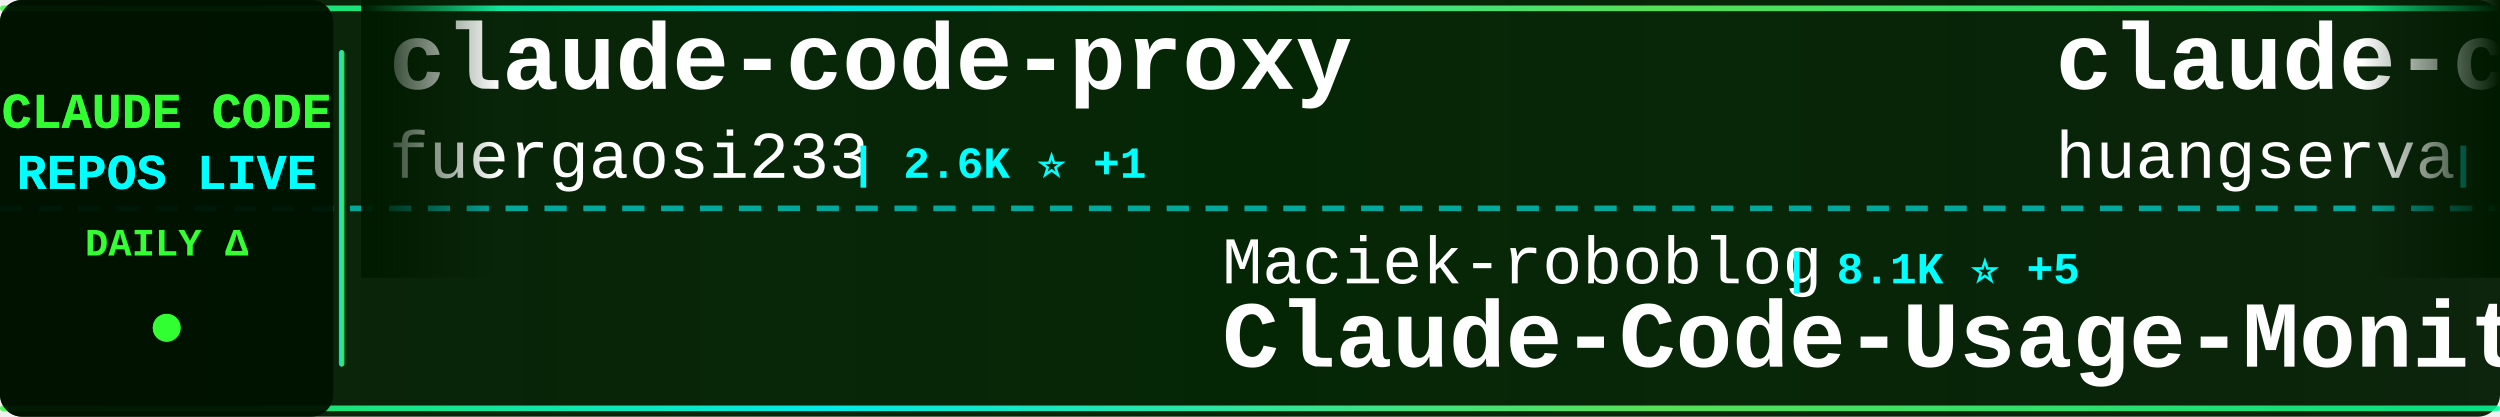
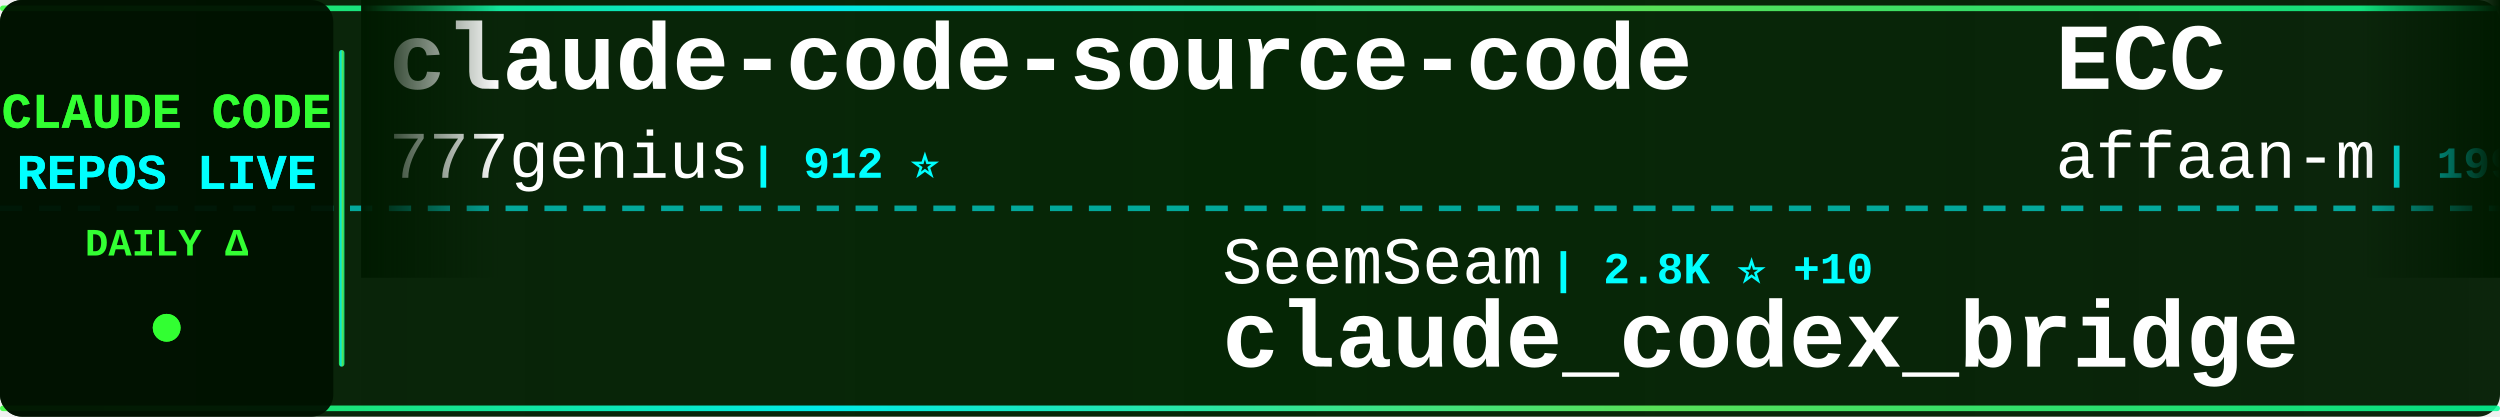
<svg xmlns="http://www.w3.org/2000/svg" width="900" height="150">
  <defs>
    <linearGradient id="tickerBg" x1="0%" y1="0%" x2="100%" y2="0%">
      <stop offset="0%" style="stop-color:#001a00;stop-opacity:0.95" />
      <stop offset="50%" style="stop-color:#002200;stop-opacity:0.98" />
      <stop offset="100%" style="stop-color:#001a00;stop-opacity:0.95" />
    </linearGradient>
    <linearGradient id="borderGrad" x1="0%" y1="0%" x2="100%" y2="0%">
      <stop offset="0%" style="stop-color:#33ff33;stop-opacity:0.85">
        <animate attributeName="stop-opacity" values="0.85;1;0.85" dur="2s" repeatCount="indefinite" />
      </stop>
      <stop offset="33%" style="stop-color:#00ffff;stop-opacity:0.9">
        <animate attributeName="stop-opacity" values="0.9;1;0.9" dur="2.2s" repeatCount="indefinite" />
      </stop>
      <stop offset="66%" style="stop-color:#66ff66;stop-opacity:0.85">
        <animate attributeName="stop-opacity" values="0.85;1;0.85" dur="1.8s" repeatCount="indefinite" />
      </stop>
      <stop offset="100%" style="stop-color:#00ff99;stop-opacity:0.85">
        <animate attributeName="stop-opacity" values="0.85;1;0.85" dur="2s" repeatCount="indefinite" />
      </stop>
    </linearGradient>
    <filter id="textGlow">
      <feGaussianBlur stdDeviation="0.1" result="coloredBlur" />
      <feMerge>
        <feMergeNode in="coloredBlur" />
        <feMergeNode in="SourceGraphic" />
      </feMerge>
    </filter>
    <filter id="metricGlow">
      <feGaussianBlur stdDeviation="0.2" result="coloredBlur" />
      <feMerge>
        <feMergeNode in="coloredBlur" />
        <feMergeNode in="SourceGraphic" />
      </feMerge>
    </filter>
    <linearGradient id="leftFade" x1="0%" y1="0%" x2="100%" y2="0%">
      <stop offset="0%" style="stop-color:#001a00;stop-opacity:1" />
      <stop offset="100%" style="stop-color:#001a00;stop-opacity:0" />
    </linearGradient>
    <linearGradient id="rightFade" x1="0%" y1="0%" x2="100%" y2="0%">
      <stop offset="0%" style="stop-color:#001a00;stop-opacity:0" />
      <stop offset="100%" style="stop-color:#001a00;stop-opacity:1" />
    </linearGradient>
  </defs>
  <rect width="900" height="150" fill="url(#tickerBg)" rx="8" />
  <rect x="0" y="2" width="900" height="2" fill="url(#borderGrad)" rx="1" />
  <rect x="0" y="146" width="900" height="2" fill="url(#borderGrad)" rx="1" />
  <line x1="0" y1="75" x2="900" y2="75" stroke="#00ffff" stroke-width="2" stroke-dasharray="8 6" opacity="0.6" />
  <rect x="0" y="0" width="120" height="150" fill="#001100" opacity="0.95" rx="8" />
  <text x="60" y="46" font-family="'Courier New', monospace" font-size="18" font-weight="bold" fill="#33ff33" text-anchor="middle" filter="url(#textGlow)">
    CLAUDE CODE
  </text>
  <text x="60" y="68" font-family="'Courier New', monospace" font-size="18" font-weight="bold" fill="#00ffff" text-anchor="middle" filter="url(#textGlow)">
    REPOS LIVE
  </text>
  <text x="60" y="92" font-family="'Courier New', monospace" font-size="14" font-weight="bold" fill="#33ff33" text-anchor="middle">
    DAILY Δ
  </text>
  <circle cx="60" cy="118" r="5" fill="#33ff33" filter="url(#metricGlow)">
    <animate attributeName="r" values="4;6;4" dur="1.5s" repeatCount="indefinite" />
    <animate attributeName="opacity" values="0.6;1;0.6" dur="1.5s" repeatCount="indefinite" />
  </circle>
  <rect x="122" y="18" width="2" height="114" fill="url(#borderGrad)" rx="1" />
  <clipPath id="tickerClip">
    <rect x="130" y="0" width="770" height="150" />
  </clipPath>
  <g clip-path="url(#tickerClip)">
    <g id="tickerItems">
      <animateTransform attributeName="transform" attributeType="XML" type="translate" from="0 0" to="-3000 0" dur="54s" repeatCount="indefinite" />
      <g transform="translate(0, 0)">
-         <text x="140" y="32" font-family="'Courier New', monospace" font-size="34" font-weight="bold" fill="#ffffff">claude-code-proxy</text>
-         <text x="140" y="64" font-family="'Courier New', monospace" font-size="24" font-weight="normal" fill="#ffffff" opacity="1.0">fuergaosi233</text>
-         <text x="306" y="64" font-family="'Courier New', monospace" font-size="16" font-weight="bold" fill="#00ffff"> | 2.6K ⭐ +1</text>
+         <text x="140" y="32" font-family="'Courier New', monospace" font-size="34" font-weight="bold" fill="#ffffff">claude-code-source-code</text>
+         <text x="140" y="64" font-family="'Courier New', monospace" font-size="24" font-weight="normal" fill="#ffffff" opacity="1.0">777genius</text>
+         <text x="270" y="64" font-family="'Courier New', monospace" font-size="16" font-weight="bold" fill="#00ffff"> | 912 ⭐</text>
      </g>
      <g transform="translate(300, 0)">
-         <text x="140" y="102" font-family="'Courier New', monospace" font-size="24" font-weight="normal" fill="#ffffff" opacity="1.0">Maciek-roboblog</text>
-         <text x="342" y="102" font-family="'Courier New', monospace" font-size="16" font-weight="bold" fill="#00ffff"> | 8.1K ⭐ +5</text>
-         <text x="140" y="132" font-family="'Courier New', monospace" font-size="34" font-weight="bold" fill="#ffffff">Claude-Code-Usage-Monito...</text>
+         <text x="140" y="102" font-family="'Courier New', monospace" font-size="24" font-weight="normal" fill="#ffffff" opacity="1.0">SeemSeam</text>
+         <text x="258" y="102" font-family="'Courier New', monospace" font-size="16" font-weight="bold" fill="#00ffff"> | 2.8K ⭐ +10</text>
+         <text x="140" y="132" font-family="'Courier New', monospace" font-size="34" font-weight="bold" fill="#ffffff">claude_codex_bridge</text>
      </g>
      <g transform="translate(600, 0)">
-         <text x="140" y="32" font-family="'Courier New', monospace" font-size="34" font-weight="bold" fill="#ffffff">claude-code-cli</text>
-         <text x="140" y="64" font-family="'Courier New', monospace" font-size="24" font-weight="normal" fill="#ffffff" opacity="1.0">huangserva</text>
-         <text x="282" y="64" font-family="'Courier New', monospace" font-size="16" font-weight="bold" fill="#00ffff"> | 592 ⭐ +1</text>
+         <text x="140" y="32" font-family="'Courier New', monospace" font-size="34" font-weight="bold" fill="#ffffff">ECC</text>
+         <text x="140" y="64" font-family="'Courier New', monospace" font-size="24" font-weight="normal" fill="#ffffff" opacity="1.0">affaan-m</text>
+         <text x="258" y="64" font-family="'Courier New', monospace" font-size="16" font-weight="bold" fill="#00ffff"> | 199.2K ⭐ +765</text>
      </g>
      <g transform="translate(900, 0)">
-         <text x="140" y="102" font-family="'Courier New', monospace" font-size="24" font-weight="normal" fill="#ffffff" opacity="1.0">JrCx7scC</text>
-         <text x="258" y="102" font-family="'Courier New', monospace" font-size="16" font-weight="bold" fill="#00ffff"> | 367 ⭐</text>
-         <text x="140" y="132" font-family="'Courier New', monospace" font-size="34" font-weight="bold" fill="#ffffff">claude-code-source</text>
+         <text x="140" y="102" font-family="'Courier New', monospace" font-size="24" font-weight="normal" fill="#ffffff" opacity="1.0">Yuyz0112</text>
+         <text x="258" y="102" font-family="'Courier New', monospace" font-size="16" font-weight="bold" fill="#00ffff"> | 2.4K ⭐</text>
+         <text x="140" y="132" font-family="'Courier New', monospace" font-size="34" font-weight="bold" fill="#ffffff">claude-code-reverse</text>
      </g>
      <g transform="translate(1200, 0)">
-         <text x="140" y="32" font-family="'Courier New', monospace" font-size="34" font-weight="bold" fill="#ffffff">Auto-claude-code-researc...</text>
-         <text x="140" y="64" font-family="'Courier New', monospace" font-size="24" font-weight="normal" fill="#ffffff" opacity="1.0">wanshuiyin</text>
-         <text x="282" y="64" font-family="'Courier New', monospace" font-size="16" font-weight="bold" fill="#00ffff"> | 11.0K ⭐ +54</text>
+         <text x="140" y="32" font-family="'Courier New', monospace" font-size="34" font-weight="bold" fill="#ffffff">claude-code-base-action</text>
+         <text x="140" y="64" font-family="'Courier New', monospace" font-size="24" font-weight="normal" fill="#ffffff" opacity="1.0">anthropics</text>
+         <text x="282" y="64" font-family="'Courier New', monospace" font-size="16" font-weight="bold" fill="#00ffff"> | 851 ⭐ +1</text>
      </g>
      <g transform="translate(1500, 0)">
-         <text x="140" y="102" font-family="'Courier New', monospace" font-size="24" font-weight="normal" fill="#ffffff" opacity="1.0">sickn33</text>
-         <text x="246" y="102" font-family="'Courier New', monospace" font-size="16" font-weight="bold" fill="#00ffff"> | 39.2K ⭐ +91</text>
-         <text x="140" y="132" font-family="'Courier New', monospace" font-size="34" font-weight="bold" fill="#ffffff">antigravity-awesome-skil...</text>
+         <text x="140" y="102" font-family="'Courier New', monospace" font-size="24" font-weight="normal" fill="#ffffff" opacity="1.0">carlvellotti</text>
+         <text x="306" y="102" font-family="'Courier New', monospace" font-size="16" font-weight="bold" fill="#00ffff"> | 2.1K ⭐</text>
+         <text x="140" y="132" font-family="'Courier New', monospace" font-size="34" font-weight="bold" fill="#ffffff">claude-code-pm-course</text>
      </g>
      <g transform="translate(1800, 0)">
-         <text x="140" y="32" font-family="'Courier New', monospace" font-size="34" font-weight="bold" fill="#ffffff">claude-code-showcase</text>
-         <text x="140" y="64" font-family="'Courier New', monospace" font-size="24" font-weight="normal" fill="#ffffff" opacity="1.0">ChrisWiles</text>
-         <text x="282" y="64" font-family="'Courier New', monospace" font-size="16" font-weight="bold" fill="#00ffff"> | 5.9K ⭐</text>
+         <text x="140" y="32" font-family="'Courier New', monospace" font-size="34" font-weight="bold" fill="#ffffff">Claude-Code</text>
+         <text x="140" y="64" font-family="'Courier New', monospace" font-size="24" font-weight="normal" fill="#ffffff" opacity="1.0">pengchengneo</text>
+         <text x="306" y="64" font-family="'Courier New', monospace" font-size="16" font-weight="bold" fill="#00ffff"> | 1.4K ⭐ +5</text>
      </g>
      <g transform="translate(2100, 0)">
-         <text x="140" y="102" font-family="'Courier New', monospace" font-size="24" font-weight="normal" fill="#ffffff" opacity="1.0">lintsinghua</text>
-         <text x="294" y="102" font-family="'Courier New', monospace" font-size="16" font-weight="bold" fill="#00ffff"> | 3.5K ⭐ +14</text>
-         <text x="140" y="132" font-family="'Courier New', monospace" font-size="34" font-weight="bold" fill="#ffffff">claude-code-book</text>
+         <text x="140" y="102" font-family="'Courier New', monospace" font-size="24" font-weight="normal" fill="#ffffff" opacity="1.0">wanshuiyin</text>
+         <text x="282" y="102" font-family="'Courier New', monospace" font-size="16" font-weight="bold" fill="#00ffff"> | 11.0K ⭐ +51</text>
+         <text x="140" y="132" font-family="'Courier New', monospace" font-size="34" font-weight="bold" fill="#ffffff">Auto-claude-code-researc...</text>
      </g>
      <g transform="translate(2400, 0)">
-         <text x="140" y="32" font-family="'Courier New', monospace" font-size="34" font-weight="bold" fill="#ffffff">claude-code-ultimate-gui...</text>
-         <text x="140" y="64" font-family="'Courier New', monospace" font-size="24" font-weight="normal" fill="#ffffff" opacity="1.0">FlorianBruniaux</text>
-         <text x="342" y="64" font-family="'Courier New', monospace" font-size="16" font-weight="bold" fill="#00ffff"> | 4.6K ⭐ +16</text>
+         <text x="140" y="32" font-family="'Courier New', monospace" font-size="34" font-weight="bold" fill="#ffffff">Claude-code</text>
+         <text x="140" y="64" font-family="'Courier New', monospace" font-size="24" font-weight="normal" fill="#ffffff" opacity="1.0">fazxes</text>
+         <text x="234" y="64" font-family="'Courier New', monospace" font-size="16" font-weight="bold" fill="#00ffff"> | 218 ⭐</text>
      </g>
      <g transform="translate(2700, 0)">
-         <text x="140" y="102" font-family="'Courier New', monospace" font-size="24" font-weight="normal" fill="#ffffff" opacity="1.0">Windy3f3f3f3f</text>
-         <text x="318" y="102" font-family="'Courier New', monospace" font-size="16" font-weight="bold" fill="#00ffff"> | 1.3K ⭐ +8</text>
-         <text x="140" y="132" font-family="'Courier New', monospace" font-size="34" font-weight="bold" fill="#ffffff">claude-code-from-scratch</text>
+         <text x="140" y="102" font-family="'Courier New', monospace" font-size="24" font-weight="normal" fill="#ffffff" opacity="1.0">zstmfhy</text>
+         <text x="246" y="102" font-family="'Courier New', monospace" font-size="16" font-weight="bold" fill="#00ffff"> | 190 ⭐</text>
+         <text x="140" y="132" font-family="'Courier New', monospace" font-size="34" font-weight="bold" fill="#ffffff">Claude-code</text>
      </g>
      <g transform="translate(3000, 0)">
-         <text x="140" y="32" font-family="'Courier New', monospace" font-size="34" font-weight="bold" fill="#ffffff">claude-code-proxy</text>
-         <text x="140" y="64" font-family="'Courier New', monospace" font-size="24" font-weight="normal" fill="#ffffff" opacity="1.0">fuergaosi233</text>
-         <text x="306" y="64" font-family="'Courier New', monospace" font-size="16" font-weight="bold" fill="#00ffff"> | 2.6K ⭐ +1</text>
+         <text x="140" y="32" font-family="'Courier New', monospace" font-size="34" font-weight="bold" fill="#ffffff">claude-code-source-code</text>
+         <text x="140" y="64" font-family="'Courier New', monospace" font-size="24" font-weight="normal" fill="#ffffff" opacity="1.0">777genius</text>
+         <text x="270" y="64" font-family="'Courier New', monospace" font-size="16" font-weight="bold" fill="#00ffff"> | 912 ⭐</text>
      </g>
      <g transform="translate(3300, 0)">
-         <text x="140" y="102" font-family="'Courier New', monospace" font-size="24" font-weight="normal" fill="#ffffff" opacity="1.0">Maciek-roboblog</text>
-         <text x="342" y="102" font-family="'Courier New', monospace" font-size="16" font-weight="bold" fill="#00ffff"> | 8.1K ⭐ +5</text>
-         <text x="140" y="132" font-family="'Courier New', monospace" font-size="34" font-weight="bold" fill="#ffffff">Claude-Code-Usage-Monito...</text>
+         <text x="140" y="102" font-family="'Courier New', monospace" font-size="24" font-weight="normal" fill="#ffffff" opacity="1.0">SeemSeam</text>
+         <text x="258" y="102" font-family="'Courier New', monospace" font-size="16" font-weight="bold" fill="#00ffff"> | 2.8K ⭐ +10</text>
+         <text x="140" y="132" font-family="'Courier New', monospace" font-size="34" font-weight="bold" fill="#ffffff">claude_codex_bridge</text>
      </g>
      <g transform="translate(3600, 0)">
-         <text x="140" y="32" font-family="'Courier New', monospace" font-size="34" font-weight="bold" fill="#ffffff">claude-code-cli</text>
-         <text x="140" y="64" font-family="'Courier New', monospace" font-size="24" font-weight="normal" fill="#ffffff" opacity="1.0">huangserva</text>
-         <text x="282" y="64" font-family="'Courier New', monospace" font-size="16" font-weight="bold" fill="#00ffff"> | 592 ⭐ +1</text>
+         <text x="140" y="32" font-family="'Courier New', monospace" font-size="34" font-weight="bold" fill="#ffffff">ECC</text>
+         <text x="140" y="64" font-family="'Courier New', monospace" font-size="24" font-weight="normal" fill="#ffffff" opacity="1.0">affaan-m</text>
+         <text x="258" y="64" font-family="'Courier New', monospace" font-size="16" font-weight="bold" fill="#00ffff"> | 199.2K ⭐ +765</text>
      </g>
      <g transform="translate(3900, 0)">
-         <text x="140" y="102" font-family="'Courier New', monospace" font-size="24" font-weight="normal" fill="#ffffff" opacity="1.0">JrCx7scC</text>
-         <text x="258" y="102" font-family="'Courier New', monospace" font-size="16" font-weight="bold" fill="#00ffff"> | 367 ⭐</text>
-         <text x="140" y="132" font-family="'Courier New', monospace" font-size="34" font-weight="bold" fill="#ffffff">claude-code-source</text>
+         <text x="140" y="102" font-family="'Courier New', monospace" font-size="24" font-weight="normal" fill="#ffffff" opacity="1.0">Yuyz0112</text>
+         <text x="258" y="102" font-family="'Courier New', monospace" font-size="16" font-weight="bold" fill="#00ffff"> | 2.4K ⭐</text>
+         <text x="140" y="132" font-family="'Courier New', monospace" font-size="34" font-weight="bold" fill="#ffffff">claude-code-reverse</text>
      </g>
    </g>
  </g>
  <rect x="130" y="0" width="50" height="100" fill="url(#leftFade)" />
  <rect x="850" y="0" width="50" height="100" fill="url(#rightFade)" />
</svg>
